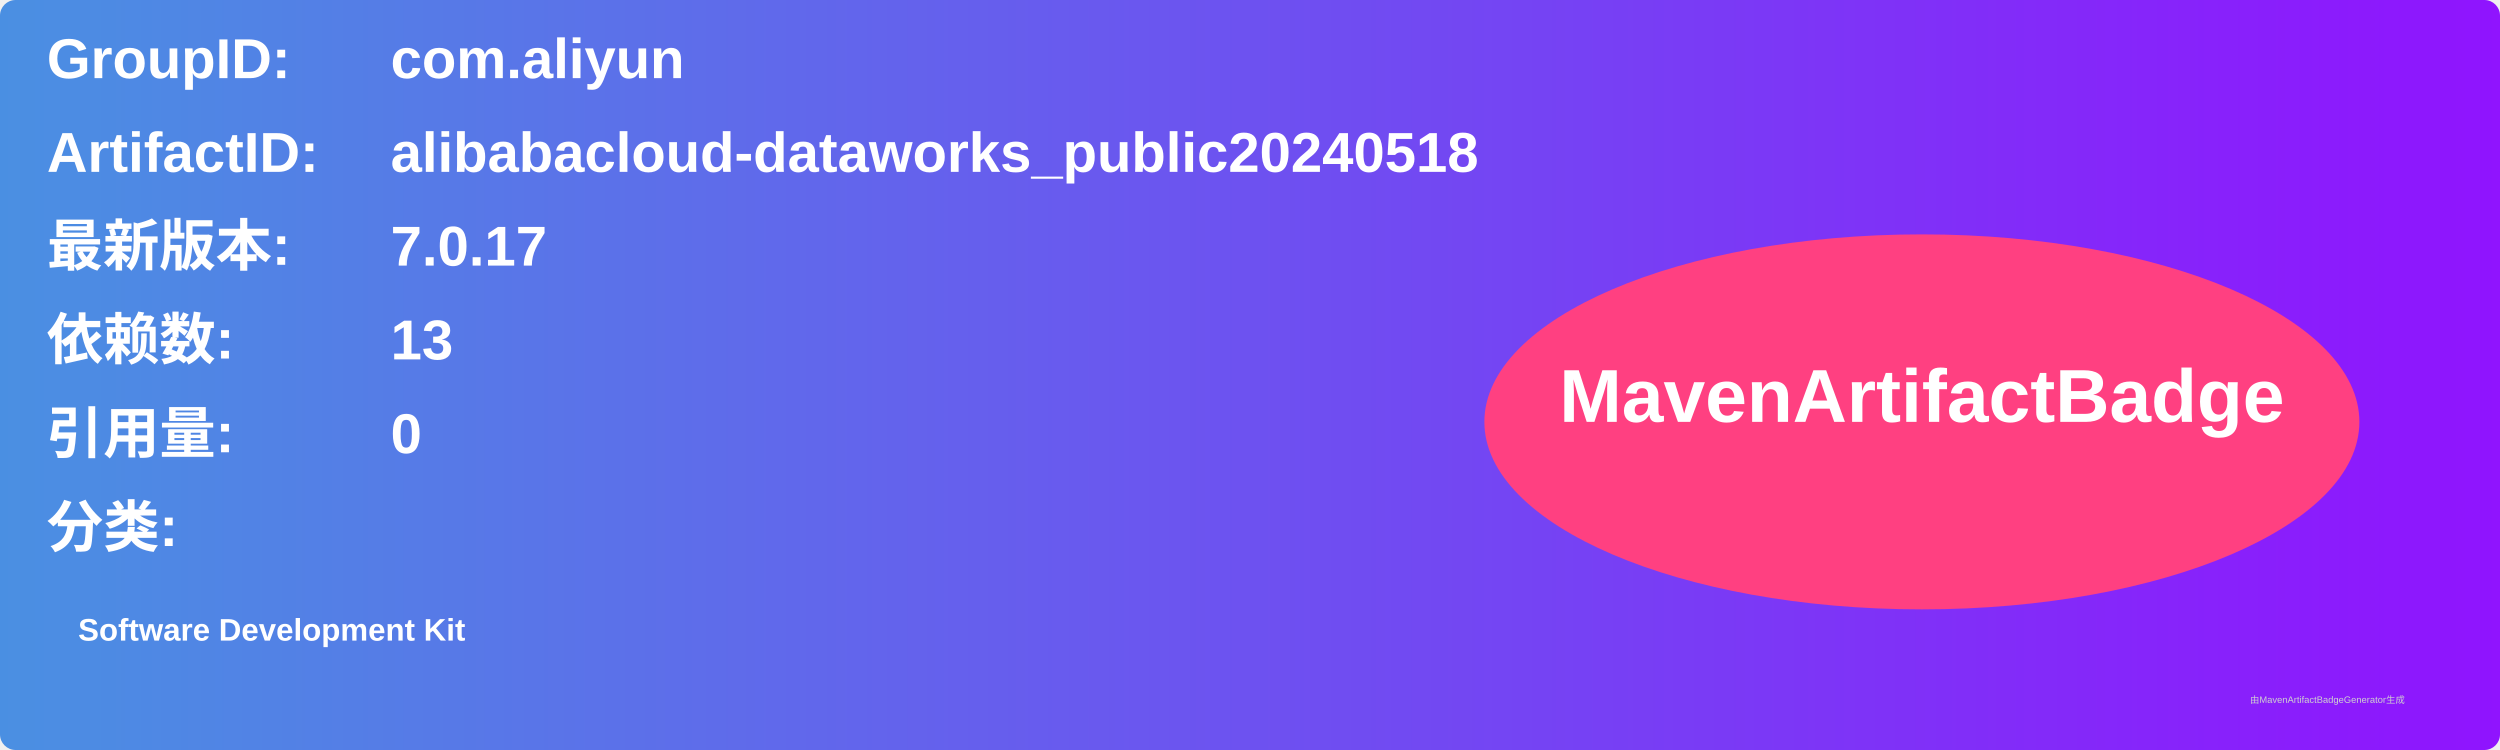
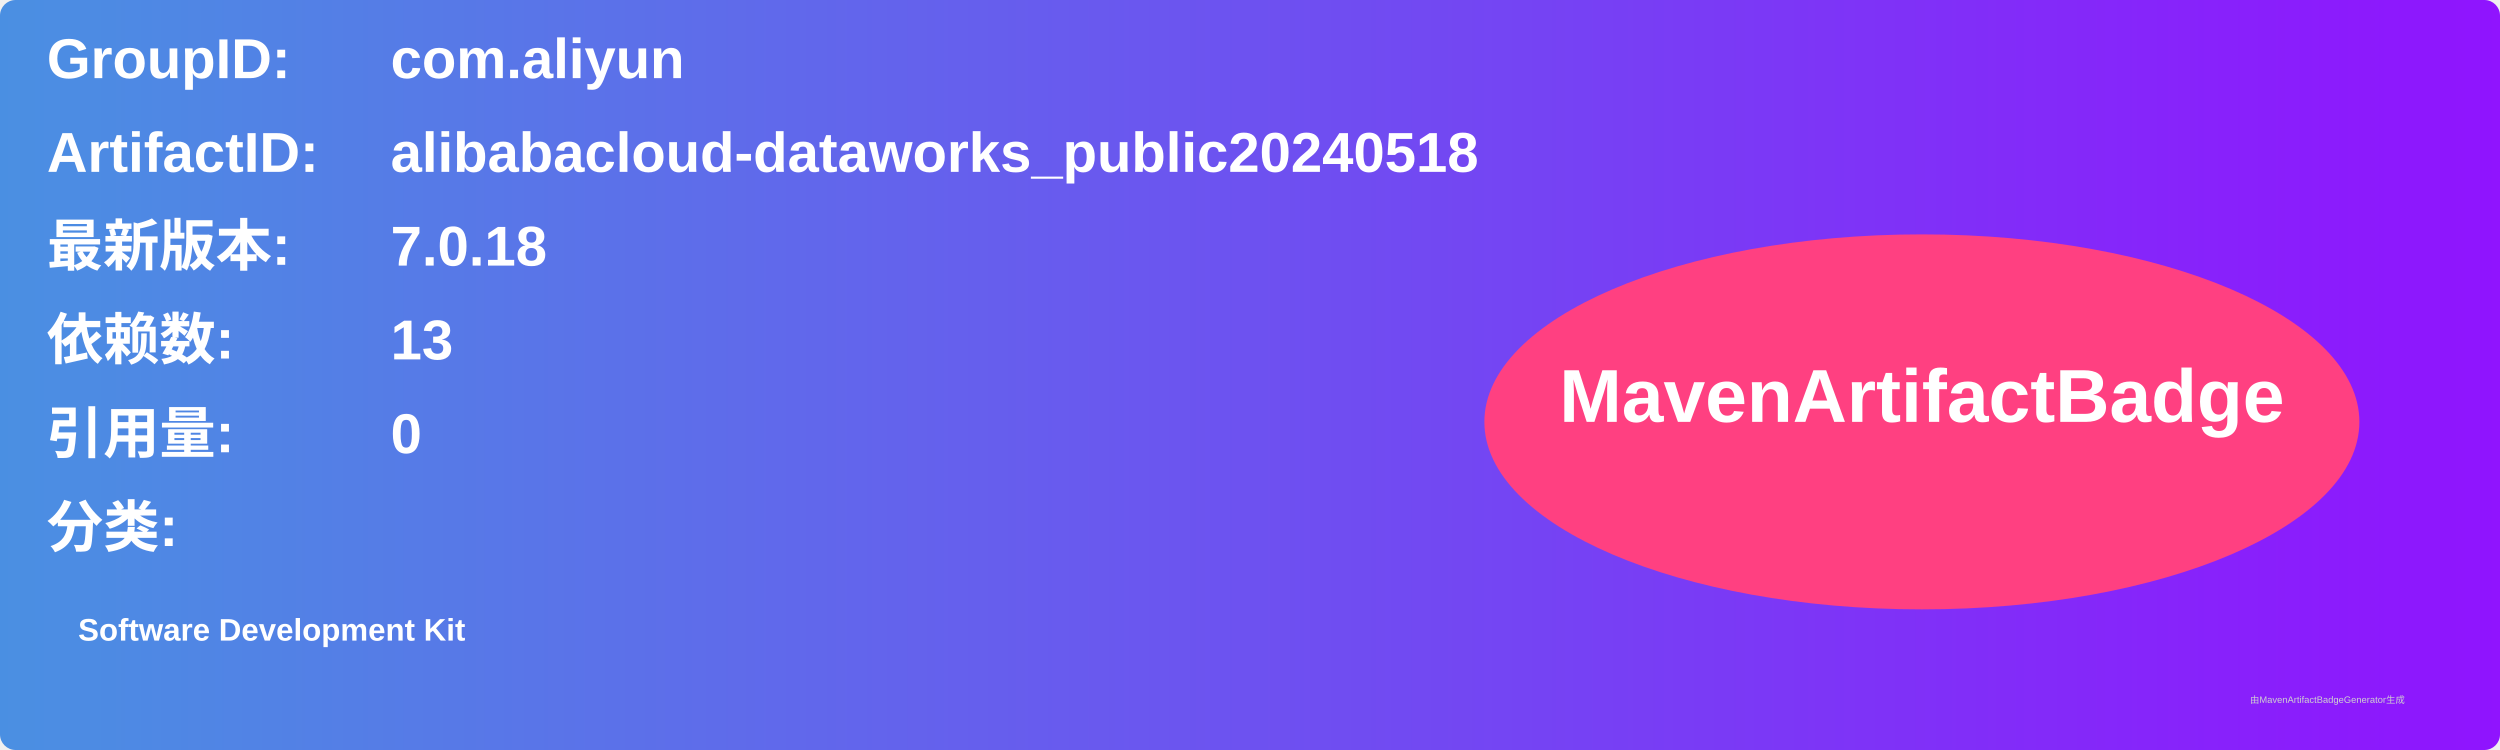
<svg xmlns="http://www.w3.org/2000/svg" width="800" height="240" viewBox="0 0 800 240">
  <linearGradient id="grad" x1="0%" y1="0%" x2="100%" y2="0%">
    <stop offset="0%" stop-color="#4a90e2" />
    <stop offset="100%" stop-color="#9013fe" />
  </linearGradient>
  <rect width="100%" height="100%" rx="5" ry="5" fill="url(#grad)" />
  <g transform="translate(15, 15)">
    <text x="0" y="10" font-family="Arial" font-size="18" fill="white" font-weight="bold" width="260">GroupID:</text>
    <text x="110" y="10" font-family="Arial" font-size="18" fill="white" font-weight="bold" width="460">com.aliyun</text>
    <text x="0" y="40" font-family="Arial" font-size="18" fill="white" font-weight="bold" width="260">ArtifactID:</text>
    <text x="110" y="40" font-family="Arial" font-size="18" fill="white" font-weight="bold" width="460">alibabacloud-dataworks_public20240518</text>
    <text x="0" y="70" font-family="Arial" font-size="18" fill="white" font-weight="bold">最新版本:</text>
    <text x="110" y="70" font-family="Arial" font-size="18" fill="white" font-weight="bold">
-       <tspan font-weight="bold">7.0.17</tspan>
+       <tspan font-weight="bold">7.0.18</tspan>
    </text>
    <text x="0" y="100" font-family="Arial" font-size="18" fill="white" font-weight="bold">依赖数: </text>
    <text x="110" y="100" font-family="Arial" font-size="18" fill="white">
      <tspan font-weight="bold">13</tspan>
    </text>
    <text x="0" y="130" font-family="Arial" font-size="18" fill="white" font-weight="bold">引用量: </text>
    <text x="110" y="130" font-family="Arial" font-size="18" fill="white">
      <tspan font-weight="bold">0</tspan>
    </text>
    <text x="0" y="160" font-family="Arial" font-size="18" fill="white" font-weight="bold">分类:</text>
    <text x="10" y="190" font-family="Arial" font-size="10" fill="white">
      <tspan font-weight="bold">Software Development Kit</tspan>
    </text>
    <ellipse cx="600" cy="120" rx="140" ry="60" fill="#ff4081" />
    <text x="600" y="120" text-anchor="middle" font-family="Arial" font-size="24" fill="white" font-weight="bold">MavenArtifactBadge</text>
  </g>
  <text x="720" y="225" font-family="Arial" font-size="3" fill="#d0d0d0">由MavenArtifactBadgeGenerator生成</text>
</svg>
